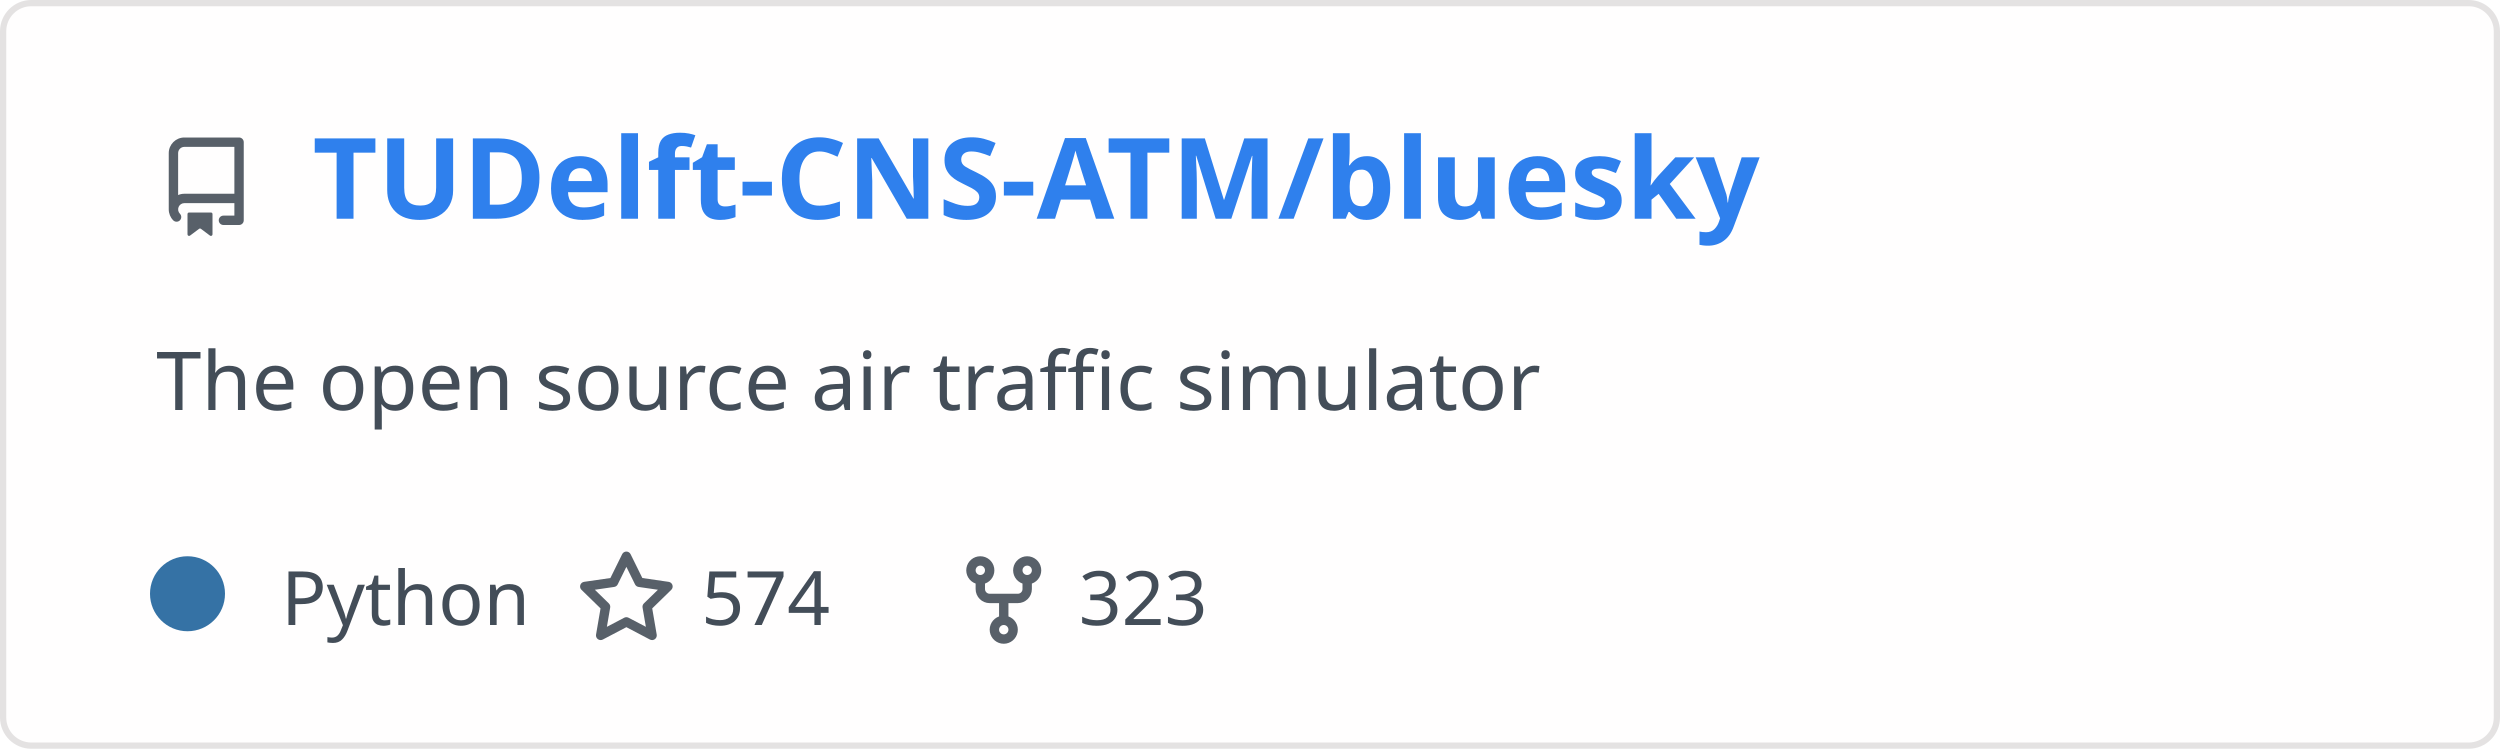
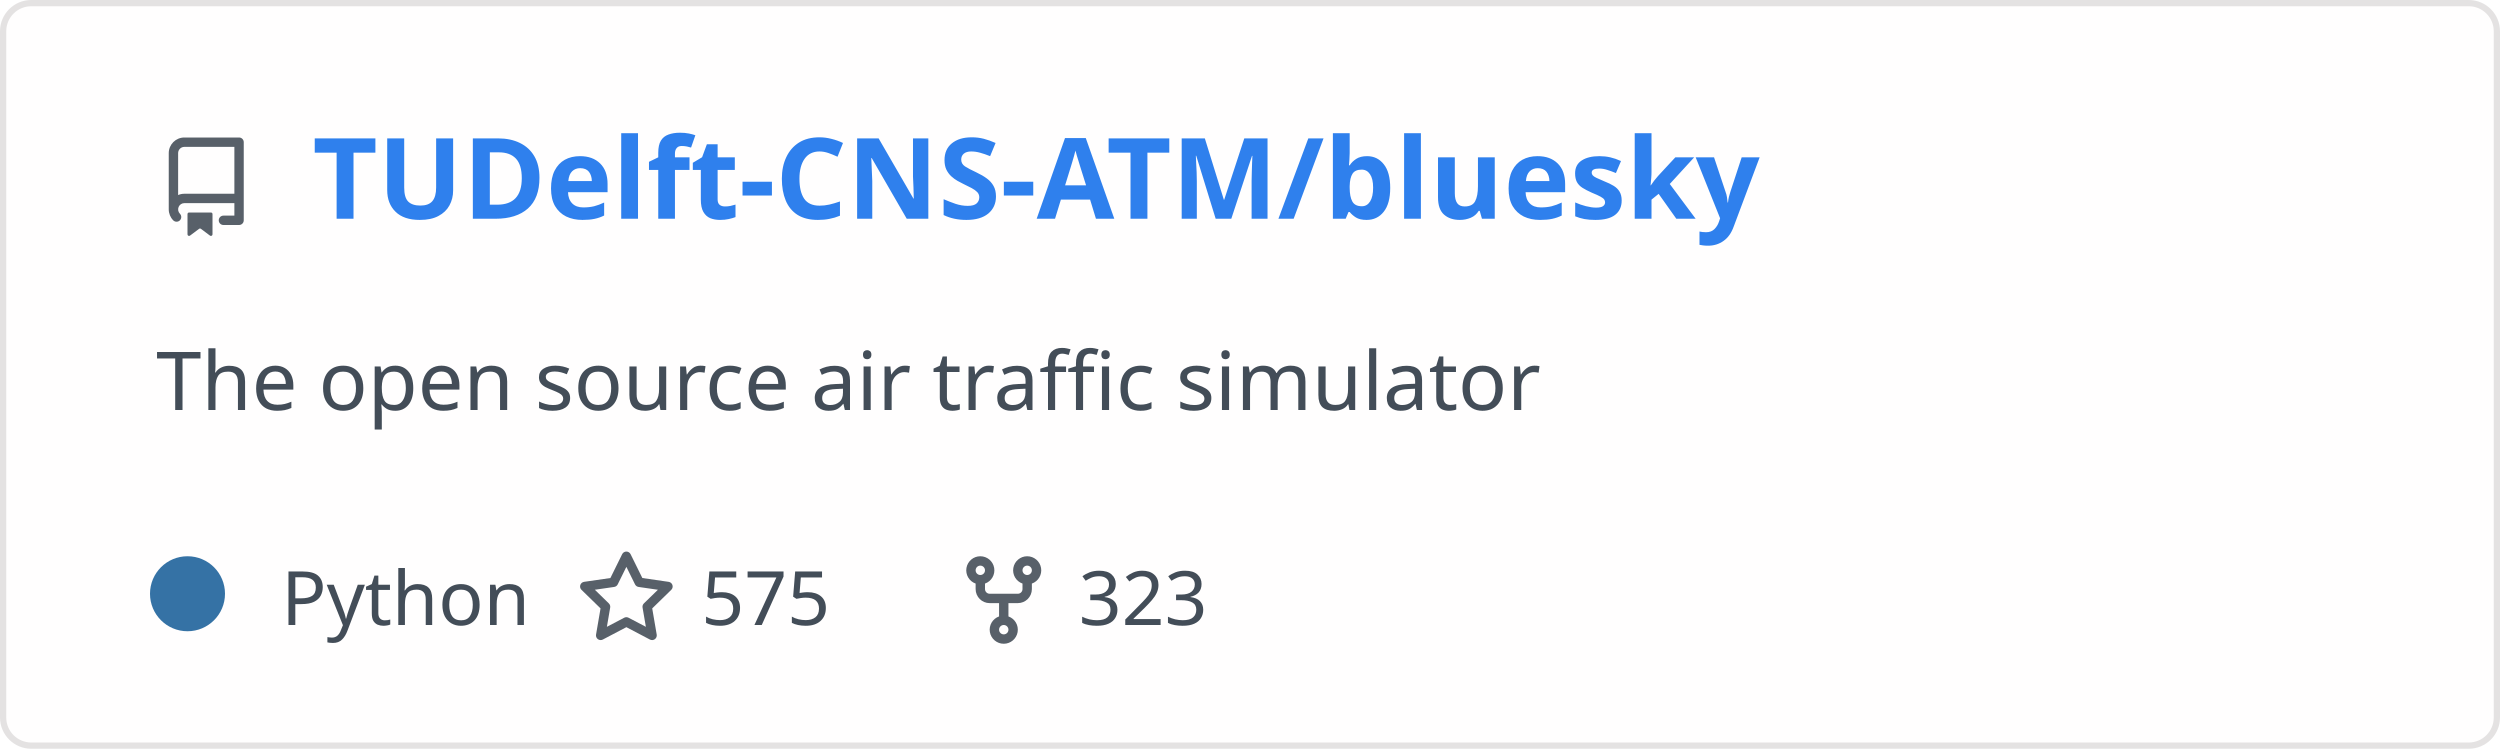
<svg xmlns="http://www.w3.org/2000/svg" width="400" height="120" viewBox="0 0 400 120" fill="none" role="img" aria-labelledby="descId">
  <style>
          .header {
            font: 600 18px 'Segoe UI', Ubuntu, Sans-Serif;
            fill: #2f80ed;
            animation: fadeInAnimation 0.8s ease-in-out forwards;
          }
          @supports(-moz-appearance: auto) {
            /* Selector detects Firefox */
            .header { font-size: 15.5px; }
          }
          
    .description {
      font: 400 13px 'Segoe UI', Ubuntu, Sans-Serif;fill: #434d58;
      
    }
    .gray { font: 400 12px 'Segoe UI', Ubuntu, Sans-Serif; fill: #434d58 }
    .badge { font: 600 11px 'Segoe UI', Ubuntu, Sans-Serif; }
    .badge rect { opacity: 0.2; stroke: #434d58 }
    .badge text { fill: #434d58 }

    .stat { font: 400 12px 'Segoe UI', Ubuntu, Sans-Serif; fill: #434d58 }
    .stagger {
      opacity: 0;
      animation: fadeInAnimation 0.3s ease-in-out forwards;
    }
    .not_bold { font-weight: 400 }
    .bold { font-weight: 700 }
    .icon {
      fill: #586069;
      display: block;
    }
  
          

          
      /* Animations */
      @keyframes scaleInAnimation {
        from {
          transform: translate(-5px, 5px) scale(0);
        }
        to {
          transform: translate(-5px, 5px) scale(1);
        }
      }
      @keyframes fadeInAnimation {
        from {
          opacity: 0;
        }
        to {
          opacity: 1;
        }
      }
    
          * { animation-duration: 0s !important; animation-delay: 0s !important; }
        </style>
  <defs>
          
          
        </defs>
  <rect data-testid="card-bg" class="card-bg" x="0.5" y="0.5" rx="4.5" height="99%" stroke="#e4e2e2" width="399" fill="#fffefe" stroke-opacity="1" />
  <g data-testid="card-title" transform="translate(25, 35)">
    <g transform="translate(0, 0)">
      <svg class="icon" x="0" y="-13" viewBox="0 0 16 16" version="1.1" width="16" height="16">
        <path fill-rule="evenodd" d="M2 2.5A2.5 2.5 0 014.5 0h8.75a.75.75 0 01.75.75v12.5a.75.75 0 01-.75.75h-2.5a.75.75 0 110-1.5h1.75v-2h-8a1 1 0 00-.714 1.7.75.75 0 01-1.072 1.05A2.495 2.495 0 012 11.5v-9zm10.5-1V9h-8c-.356 0-.694.074-1 .208V2.5a1 1 0 011-1h8zM5 12.25v3.25a.25.25 0 00.4.2l1.45-1.087a.25.25 0 01.3 0L8.6 15.7a.25.25 0 00.4-.2v-3.25a.25.25 0 00-.25-.25h-3.5a.25.25 0 00-.25.25z" />
      </svg>
    </g>
    <g transform="translate(25, 0)">
      <text x="0" y="0" class="header" data-testid="header">TUDelft-CNS-ATM/bluesky</text>
    </g>
  </g>
  <g data-testid="main-card-body" transform="translate(0, 55)">
    <text class="description" x="25" y="-5">
      <tspan dy="1.2em" x="25">The open source air traffic simulator</tspan>
    </text>
    <g transform="translate(30, 45)">
      <g transform="translate(0, 0)">
        <g data-testid="primary-lang">
          <circle data-testid="lang-color" cx="0" cy="-5" r="6" fill="#3572A5" />
          <text data-testid="lang-name" class="gray" x="15">Python</text>
        </g>
      </g>
      <g transform="translate(62.22, 0)">
        <g transform="translate(0, 0)">
          <svg class="icon" y="-12" viewBox="0 0 16 16" version="1.1" width="16" height="16">
            <path fill-rule="evenodd" d="M8 .25a.75.75 0 01.673.418l1.882 3.815 4.21.612a.75.75 0 01.416 1.279l-3.046 2.97.719 4.192a.75.75 0 01-1.088.791L8 12.347l-3.766 1.98a.75.75 0 01-1.088-.79l.72-4.194L.818 6.374a.75.75 0 01.416-1.28l4.21-.611L7.327.668A.75.75 0 018 .25zm0 2.445L6.615 5.5a.75.75 0 01-.564.41l-3.097.45 2.24 2.184a.75.75 0 01.216.664l-.528 3.084 2.769-1.456a.75.75 0 01.698 0l2.77 1.456-.53-3.084a.75.75 0 01.216-.664l2.24-2.183-3.096-.45a.75.75 0 01-.564-.41L8 2.694v.001z" />
          </svg>
        </g>
        <g transform="translate(20, 0)">
-           <text data-testid="stargazers" class="gray">574</text>
+           <text data-testid="stargazers" class="gray">575</text>
        </g>
      </g>
      <g transform="translate(122.6, 0)">
        <g transform="translate(0, 0)">
          <svg class="icon" y="-12" viewBox="0 0 16 16" version="1.1" width="16" height="16">
            <path fill-rule="evenodd" d="M5 3.25a.75.75 0 11-1.5 0 .75.75 0 011.5 0zm0 2.122a2.25 2.25 0 10-1.5 0v.878A2.25 2.25 0 005.75 8.5h1.5v2.128a2.251 2.251 0 101.5 0V8.5h1.5a2.25 2.25 0 002.25-2.25v-.878a2.25 2.25 0 10-1.5 0v.878a.75.75 0 01-.75.75h-4.5A.75.75 0 015 6.25v-.878zm3.75 7.378a.75.75 0 11-1.5 0 .75.75 0 011.5 0zm3-8.75a.75.75 0 100-1.5.75.75 0 000 1.5z" />
          </svg>
        </g>
        <g transform="translate(20, 0)">
          <text data-testid="forkcount" class="gray">323</text>
        </g>
      </g>
    </g>
    <svg x="0" y="0">
      <g transform="translate(-3, 68)">
      
    </g>
    </svg>
  </g>
</svg>
